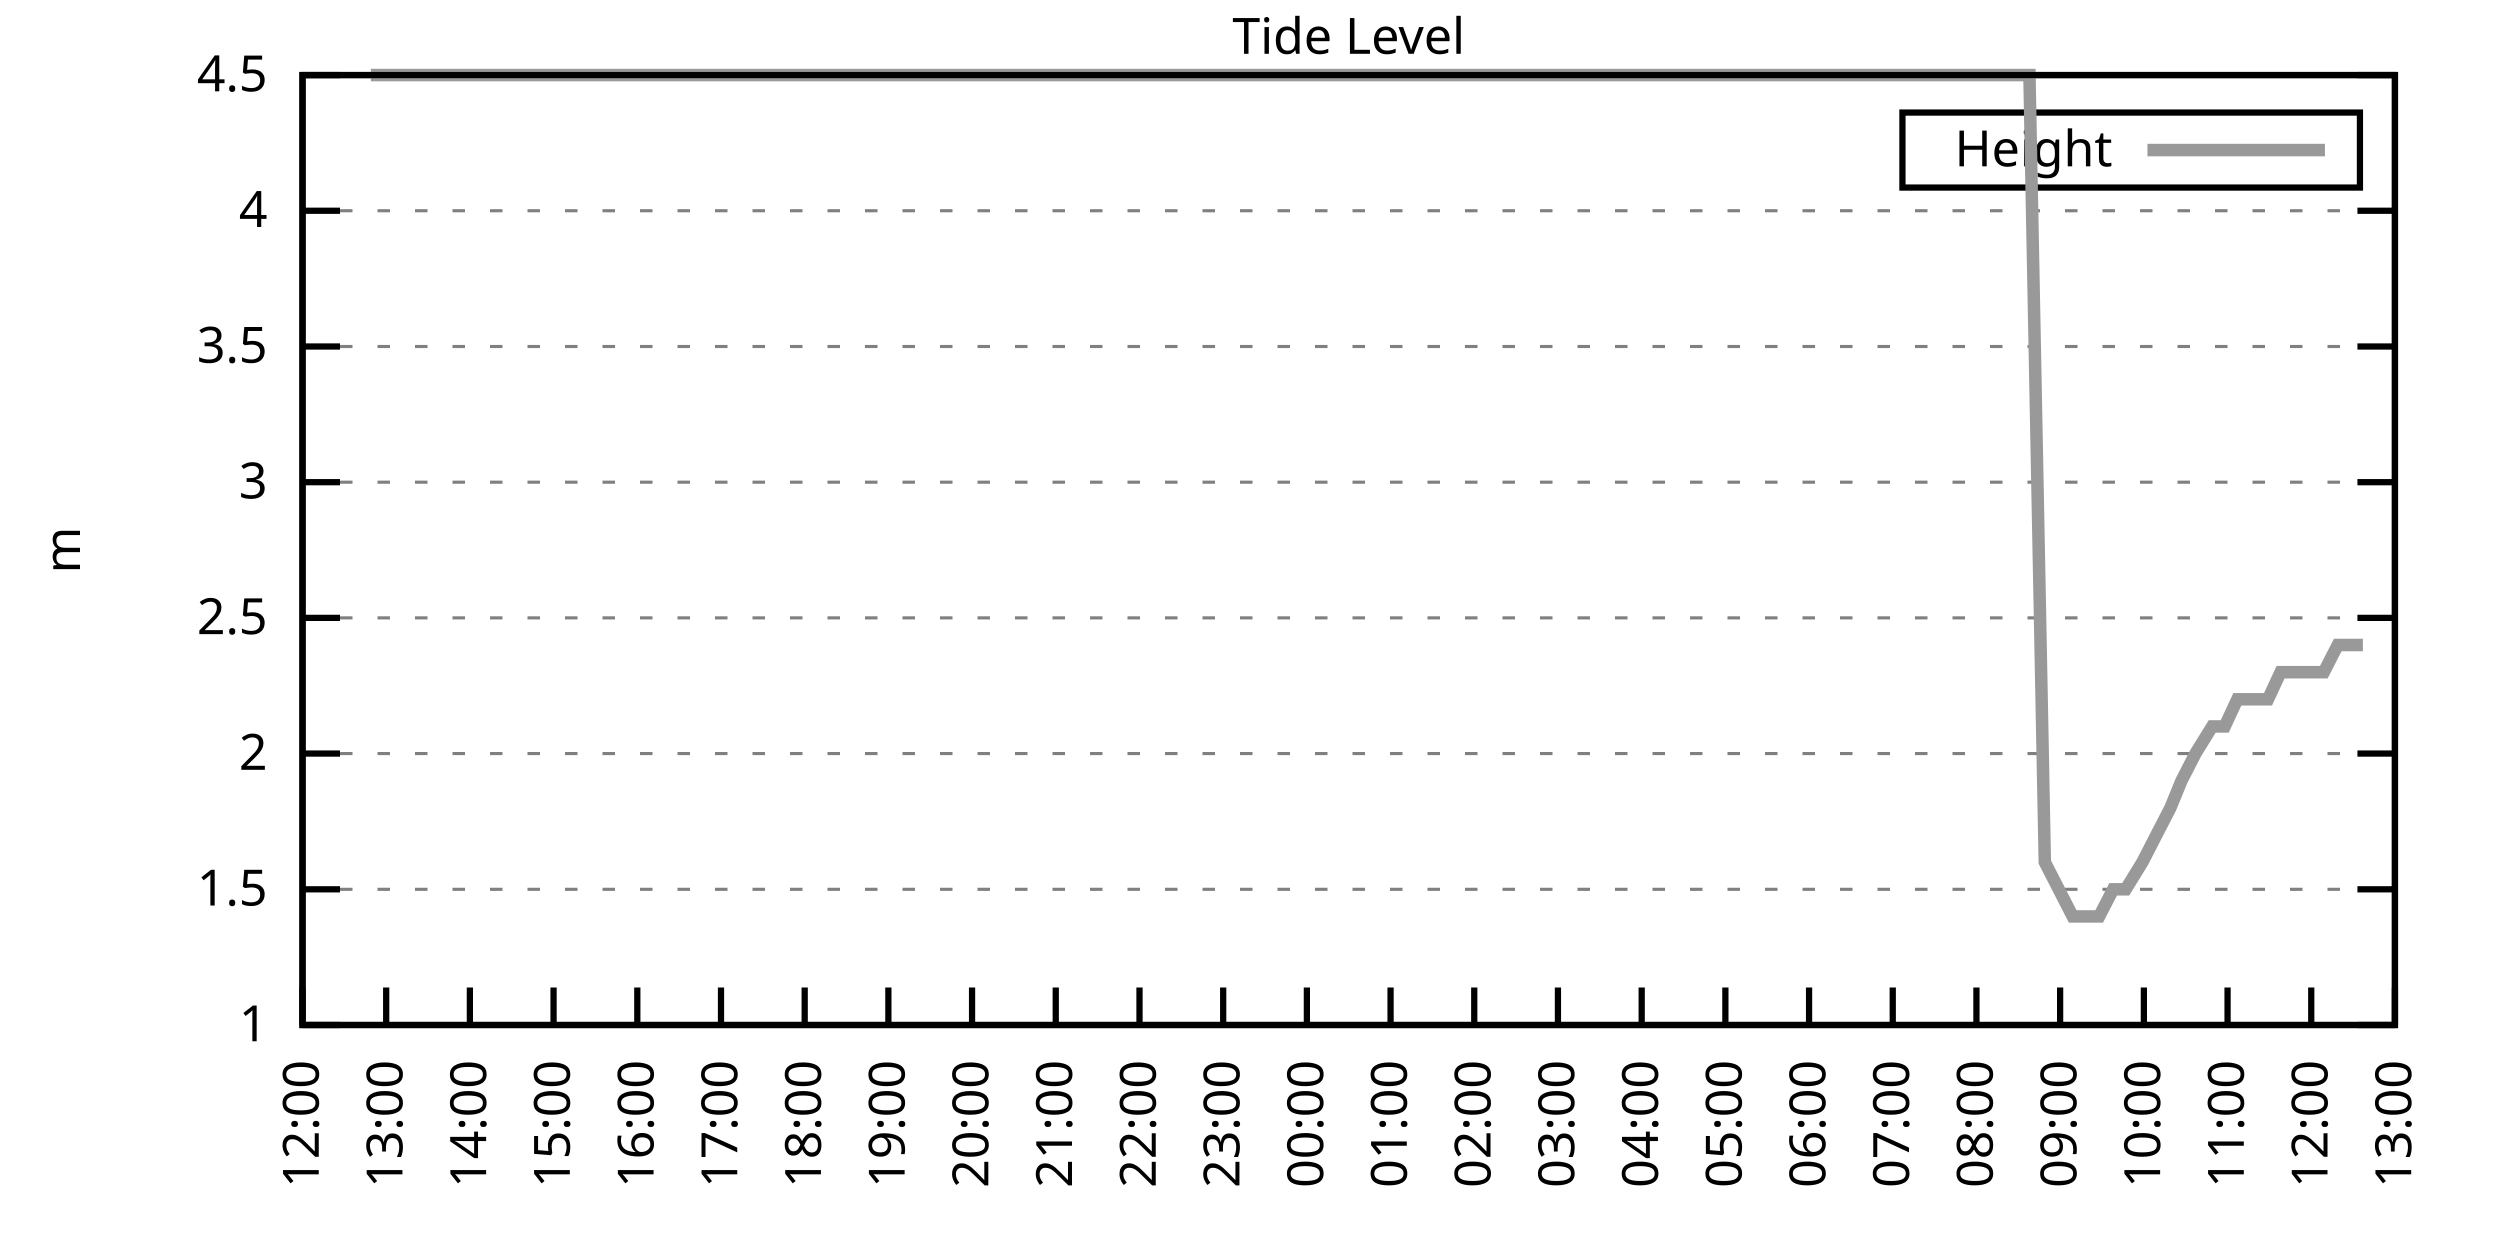
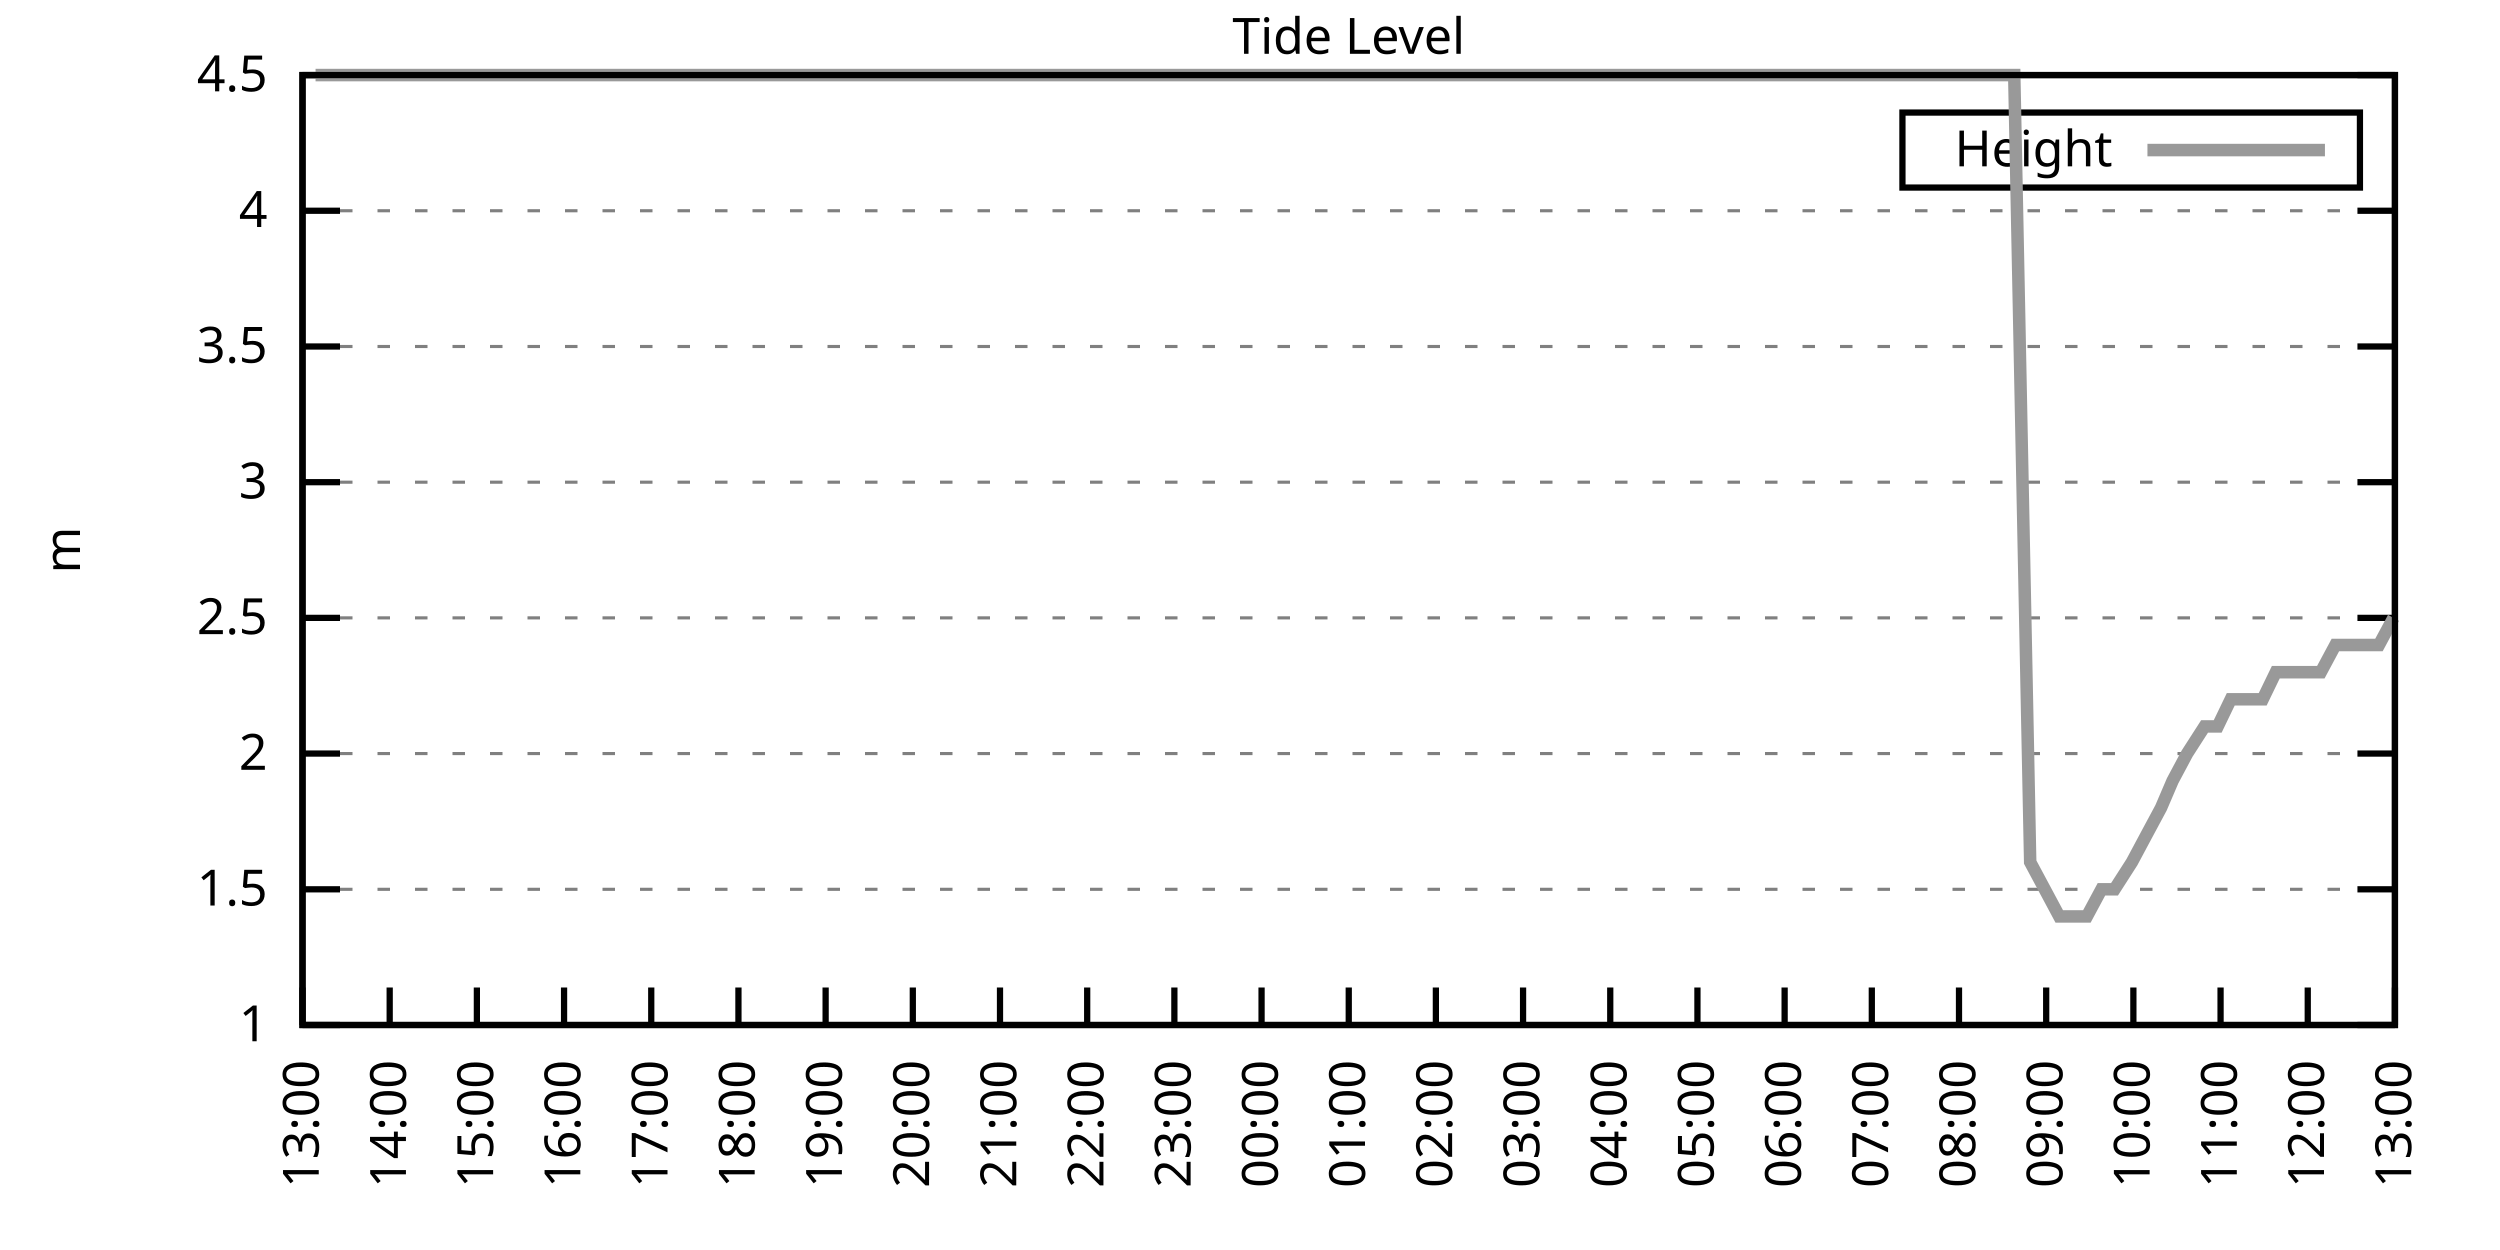
<svg xmlns="http://www.w3.org/2000/svg" xmlns:xlink="http://www.w3.org/1999/xlink" width="400" height="200" viewBox="0 0 400 200">
  <g id="gnuplot_canvas">
    <rect x="0" y="0" width="400" height="200" fill="none" />
    <defs>
      <circle id="gpDot" r="0.5" stroke-width="0.5" stroke="currentColor" />
      <path id="gpPt0" stroke-width="0.333" stroke="currentColor" d="M-1,0 h2 M0,-1 v2" />
      <path id="gpPt1" stroke-width="0.333" stroke="currentColor" d="M-1,-1 L1,1 M1,-1 L-1,1" />
      <path id="gpPt2" stroke-width="0.333" stroke="currentColor" d="M-1,0 L1,0 M0,-1 L0,1 M-1,-1 L1,1 M-1,1 L1,-1" />
      <rect id="gpPt3" stroke-width="0.333" stroke="currentColor" x="-1" y="-1" width="2" height="2" />
      <rect id="gpPt4" stroke-width="0.333" stroke="currentColor" fill="currentColor" x="-1" y="-1" width="2" height="2" />
      <circle id="gpPt5" stroke-width="0.333" stroke="currentColor" cx="0" cy="0" r="1" />
      <use xlink:href="#gpPt5" id="gpPt6" fill="currentColor" stroke="none" />
      <path id="gpPt7" stroke-width="0.333" stroke="currentColor" d="M0,-1.33 L-1.33,0.67 L1.33,0.67 z" />
      <use xlink:href="#gpPt7" id="gpPt8" fill="currentColor" stroke="none" />
      <use xlink:href="#gpPt7" id="gpPt9" stroke="currentColor" transform="rotate(180)" />
      <use xlink:href="#gpPt9" id="gpPt10" fill="currentColor" stroke="none" />
      <use xlink:href="#gpPt3" id="gpPt11" stroke="currentColor" transform="rotate(45)" />
      <use xlink:href="#gpPt11" id="gpPt12" fill="currentColor" stroke="none" />
      <path id="gpPt13" stroke-width="0.333" stroke="currentColor" d="M0,1.330 L1.265,0.411 L0.782,-1.067 L-0.782,-1.076 L-1.265,0.411 z" />
      <use xlink:href="#gpPt13" id="gpPt14" fill="currentColor" stroke="none" />
      <filter id="textbox" filterUnits="objectBoundingBox" x="0" y="0" height="1" width="1">
        <feFlood flood-color="white" flood-opacity="1" result="bgnd" />
        <feComposite in="SourceGraphic" in2="bgnd" operator="atop" />
      </filter>
      <filter id="greybox" filterUnits="objectBoundingBox" x="0" y="0" height="1" width="1">
        <feFlood flood-color="lightgrey" flood-opacity="1" result="grey" />
        <feComposite in="SourceGraphic" in2="grey" operator="atop" />
      </filter>
    </defs>
    <g fill="none" color="white" stroke="currentColor" stroke-width="1.00" stroke-linecap="butt" stroke-linejoin="miter">
</g>
    <g fill="none" color="black" stroke="currentColor" stroke-width="1.00" stroke-linecap="butt" stroke-linejoin="miter">
      <g stroke="none" shape-rendering="crispEdges">
        <polygon fill="rgb(255, 255, 255)" points="48.40,164.00 383.18,164.00 383.18,12.02 48.40,12.02 " />
      </g>
    </g>
    <g fill="none" color="black" stroke="currentColor" stroke-width="1.00" stroke-linecap="butt" stroke-linejoin="miter">
</g>
    <g fill="none" color="black" stroke="black" stroke-width="0.50" stroke-linecap="butt" stroke-linejoin="miter">
</g>
    <g fill="none" color="gray" stroke="currentColor" stroke-width="0.50" stroke-linecap="butt" stroke-linejoin="miter">
      <path stroke="gray" stroke-dasharray="2,4" class="gridline" d="M48.40,164.00 L383.19,164.00  " />
    </g>
    <g fill="none" color="gray" stroke="gray" stroke-width="1.00" stroke-linecap="butt" stroke-linejoin="miter">
</g>
    <g fill="none" color="black" stroke="currentColor" stroke-width="1.00" stroke-linecap="butt" stroke-linejoin="miter">
      <path stroke="black" d="M48.40,164.00 L54.40,164.00 M383.19,164.00 L377.19,164.00  " />
      <g transform="translate(42.80,166.60)" stroke="none" fill="black" font-family="Sans" font-size="8.00" text-anchor="end">
        <text>
          <tspan font-family="Sans"> 1</tspan>
        </text>
      </g>
    </g>
    <g fill="none" color="black" stroke="currentColor" stroke-width="1.00" stroke-linecap="butt" stroke-linejoin="miter">
</g>
    <g fill="none" color="black" stroke="black" stroke-width="0.50" stroke-linecap="butt" stroke-linejoin="miter">
</g>
    <g fill="none" color="gray" stroke="currentColor" stroke-width="0.50" stroke-linecap="butt" stroke-linejoin="miter">
      <path stroke="gray" stroke-dasharray="2,4" class="gridline" d="M48.40,142.29 L383.19,142.29  " />
    </g>
    <g fill="none" color="gray" stroke="gray" stroke-width="1.00" stroke-linecap="butt" stroke-linejoin="miter">
</g>
    <g fill="none" color="black" stroke="currentColor" stroke-width="1.00" stroke-linecap="butt" stroke-linejoin="miter">
      <path stroke="black" d="M48.40,142.29 L54.40,142.29 M383.19,142.29 L377.19,142.29  " />
      <g transform="translate(42.80,144.89)" stroke="none" fill="black" font-family="Sans" font-size="8.00" text-anchor="end">
        <text>
          <tspan font-family="Sans"> 1.5</tspan>
        </text>
      </g>
    </g>
    <g fill="none" color="black" stroke="currentColor" stroke-width="1.00" stroke-linecap="butt" stroke-linejoin="miter">
</g>
    <g fill="none" color="black" stroke="black" stroke-width="0.50" stroke-linecap="butt" stroke-linejoin="miter">
</g>
    <g fill="none" color="gray" stroke="currentColor" stroke-width="0.50" stroke-linecap="butt" stroke-linejoin="miter">
      <path stroke="gray" stroke-dasharray="2,4" class="gridline" d="M48.40,120.57 L383.19,120.57  " />
    </g>
    <g fill="none" color="gray" stroke="gray" stroke-width="1.00" stroke-linecap="butt" stroke-linejoin="miter">
</g>
    <g fill="none" color="black" stroke="currentColor" stroke-width="1.00" stroke-linecap="butt" stroke-linejoin="miter">
      <path stroke="black" d="M48.40,120.57 L54.40,120.57 M383.19,120.57 L377.19,120.57  " />
      <g transform="translate(42.80,123.17)" stroke="none" fill="black" font-family="Sans" font-size="8.00" text-anchor="end">
        <text>
          <tspan font-family="Sans"> 2</tspan>
        </text>
      </g>
    </g>
    <g fill="none" color="black" stroke="currentColor" stroke-width="1.00" stroke-linecap="butt" stroke-linejoin="miter">
</g>
    <g fill="none" color="black" stroke="black" stroke-width="0.50" stroke-linecap="butt" stroke-linejoin="miter">
</g>
    <g fill="none" color="gray" stroke="currentColor" stroke-width="0.50" stroke-linecap="butt" stroke-linejoin="miter">
      <path stroke="gray" stroke-dasharray="2,4" class="gridline" d="M48.40,98.86 L383.19,98.86  " />
    </g>
    <g fill="none" color="gray" stroke="gray" stroke-width="1.00" stroke-linecap="butt" stroke-linejoin="miter">
</g>
    <g fill="none" color="black" stroke="currentColor" stroke-width="1.00" stroke-linecap="butt" stroke-linejoin="miter">
      <path stroke="black" d="M48.40,98.86 L54.40,98.86 M383.19,98.86 L377.19,98.86  " />
      <g transform="translate(42.80,101.46)" stroke="none" fill="black" font-family="Sans" font-size="8.00" text-anchor="end">
        <text>
          <tspan font-family="Sans"> 2.5</tspan>
        </text>
      </g>
    </g>
    <g fill="none" color="black" stroke="currentColor" stroke-width="1.00" stroke-linecap="butt" stroke-linejoin="miter">
</g>
    <g fill="none" color="black" stroke="black" stroke-width="0.50" stroke-linecap="butt" stroke-linejoin="miter">
</g>
    <g fill="none" color="gray" stroke="currentColor" stroke-width="0.50" stroke-linecap="butt" stroke-linejoin="miter">
      <path stroke="gray" stroke-dasharray="2,4" class="gridline" d="M48.40,77.15 L383.19,77.15  " />
    </g>
    <g fill="none" color="gray" stroke="gray" stroke-width="1.00" stroke-linecap="butt" stroke-linejoin="miter">
</g>
    <g fill="none" color="black" stroke="currentColor" stroke-width="1.00" stroke-linecap="butt" stroke-linejoin="miter">
      <path stroke="black" d="M48.40,77.15 L54.40,77.15 M383.19,77.15 L377.19,77.15  " />
      <g transform="translate(42.80,79.75)" stroke="none" fill="black" font-family="Sans" font-size="8.00" text-anchor="end">
        <text>
          <tspan font-family="Sans"> 3</tspan>
        </text>
      </g>
    </g>
    <g fill="none" color="black" stroke="currentColor" stroke-width="1.00" stroke-linecap="butt" stroke-linejoin="miter">
</g>
    <g fill="none" color="black" stroke="black" stroke-width="0.50" stroke-linecap="butt" stroke-linejoin="miter">
</g>
    <g fill="none" color="gray" stroke="currentColor" stroke-width="0.50" stroke-linecap="butt" stroke-linejoin="miter">
      <path stroke="gray" stroke-dasharray="2,4" class="gridline" d="M48.40,55.44 L383.19,55.44  " />
    </g>
    <g fill="none" color="gray" stroke="gray" stroke-width="1.00" stroke-linecap="butt" stroke-linejoin="miter">
</g>
    <g fill="none" color="black" stroke="currentColor" stroke-width="1.00" stroke-linecap="butt" stroke-linejoin="miter">
      <path stroke="black" d="M48.40,55.44 L54.40,55.44 M383.19,55.44 L377.19,55.44  " />
      <g transform="translate(42.80,58.04)" stroke="none" fill="black" font-family="Sans" font-size="8.00" text-anchor="end">
        <text>
          <tspan font-family="Sans"> 3.5</tspan>
        </text>
      </g>
    </g>
    <g fill="none" color="black" stroke="currentColor" stroke-width="1.00" stroke-linecap="butt" stroke-linejoin="miter">
</g>
    <g fill="none" color="black" stroke="black" stroke-width="0.50" stroke-linecap="butt" stroke-linejoin="miter">
</g>
    <g fill="none" color="gray" stroke="currentColor" stroke-width="0.50" stroke-linecap="butt" stroke-linejoin="miter">
      <path stroke="gray" stroke-dasharray="2,4" class="gridline" d="M48.40,33.72 L383.19,33.72  " />
    </g>
    <g fill="none" color="gray" stroke="gray" stroke-width="1.00" stroke-linecap="butt" stroke-linejoin="miter">
</g>
    <g fill="none" color="black" stroke="currentColor" stroke-width="1.00" stroke-linecap="butt" stroke-linejoin="miter">
      <path stroke="black" d="M48.40,33.72 L54.40,33.72 M383.19,33.72 L377.19,33.72  " />
      <g transform="translate(42.80,36.32)" stroke="none" fill="black" font-family="Sans" font-size="8.00" text-anchor="end">
        <text>
          <tspan font-family="Sans"> 4</tspan>
        </text>
      </g>
    </g>
    <g fill="none" color="black" stroke="currentColor" stroke-width="1.00" stroke-linecap="butt" stroke-linejoin="miter">
</g>
    <g fill="none" color="black" stroke="black" stroke-width="0.50" stroke-linecap="butt" stroke-linejoin="miter">
</g>
    <g fill="none" color="gray" stroke="currentColor" stroke-width="0.50" stroke-linecap="butt" stroke-linejoin="miter">
      <path stroke="gray" stroke-dasharray="2,4" class="gridline" d="M48.40,12.01 L383.19,12.01  " />
    </g>
    <g fill="none" color="gray" stroke="gray" stroke-width="1.00" stroke-linecap="butt" stroke-linejoin="miter">
</g>
    <g fill="none" color="black" stroke="currentColor" stroke-width="1.00" stroke-linecap="butt" stroke-linejoin="miter">
      <path stroke="black" d="M48.40,12.01 L54.40,12.01 M383.19,12.01 L377.19,12.01  " />
      <g transform="translate(42.80,14.61)" stroke="none" fill="black" font-family="Sans" font-size="8.00" text-anchor="end">
        <text>
          <tspan font-family="Sans"> 4.5</tspan>
        </text>
      </g>
    </g>
    <g fill="none" color="black" stroke="currentColor" stroke-width="1.00" stroke-linecap="butt" stroke-linejoin="miter">
      <path stroke="black" d="M48.40,164.00 L48.40,158.00  " />
      <g transform="translate(51.00,169.60) rotate(270.00)" stroke="none" fill="black" font-family="Sans" font-size="8.00" text-anchor="end">
        <text>
-           <tspan font-family="Sans">12:00</tspan>
-         </text>
-       </g>
-     </g>
-     <g fill="none" color="black" stroke="currentColor" stroke-width="1.00" stroke-linecap="butt" stroke-linejoin="miter">
-       <path stroke="black" d="M61.79,164.00 L61.79,158.00  " />
-       <g transform="translate(64.39,169.60) rotate(270.00)" stroke="none" fill="black" font-family="Sans" font-size="8.00" text-anchor="end">
-         <text>
          <tspan font-family="Sans">13:00</tspan>
        </text>
      </g>
    </g>
    <g fill="none" color="black" stroke="currentColor" stroke-width="1.00" stroke-linecap="butt" stroke-linejoin="miter">
-       <path stroke="black" d="M75.18,164.00 L75.18,158.00  " />
-       <g transform="translate(77.78,169.60) rotate(270.00)" stroke="none" fill="black" font-family="Sans" font-size="8.00" text-anchor="end">
+       <path stroke="black" d="M62.35,164.00 L62.35,158.00  " />
+       <g transform="translate(64.95,169.60) rotate(270.00)" stroke="none" fill="black" font-family="Sans" font-size="8.00" text-anchor="end">
        <text>
          <tspan font-family="Sans">14:00</tspan>
        </text>
      </g>
    </g>
    <g fill="none" color="black" stroke="currentColor" stroke-width="1.00" stroke-linecap="butt" stroke-linejoin="miter">
-       <path stroke="black" d="M88.57,164.00 L88.57,158.00  " />
-       <g transform="translate(91.17,169.60) rotate(270.00)" stroke="none" fill="black" font-family="Sans" font-size="8.00" text-anchor="end">
+       <path stroke="black" d="M76.30,164.00 L76.30,158.00  " />
+       <g transform="translate(78.90,169.60) rotate(270.00)" stroke="none" fill="black" font-family="Sans" font-size="8.00" text-anchor="end">
        <text>
          <tspan font-family="Sans">15:00</tspan>
        </text>
      </g>
    </g>
    <g fill="none" color="black" stroke="currentColor" stroke-width="1.00" stroke-linecap="butt" stroke-linejoin="miter">
-       <path stroke="black" d="M101.97,164.00 L101.97,158.00  " />
-       <g transform="translate(104.57,169.60) rotate(270.00)" stroke="none" fill="black" font-family="Sans" font-size="8.00" text-anchor="end">
+       <path stroke="black" d="M90.25,164.00 L90.25,158.00  " />
+       <g transform="translate(92.85,169.60) rotate(270.00)" stroke="none" fill="black" font-family="Sans" font-size="8.00" text-anchor="end">
        <text>
          <tspan font-family="Sans">16:00</tspan>
        </text>
      </g>
    </g>
    <g fill="none" color="black" stroke="currentColor" stroke-width="1.00" stroke-linecap="butt" stroke-linejoin="miter">
-       <path stroke="black" d="M115.36,164.00 L115.36,158.00  " />
-       <g transform="translate(117.96,169.60) rotate(270.00)" stroke="none" fill="black" font-family="Sans" font-size="8.00" text-anchor="end">
+       <path stroke="black" d="M104.20,164.00 L104.20,158.00  " />
+       <g transform="translate(106.80,169.60) rotate(270.00)" stroke="none" fill="black" font-family="Sans" font-size="8.00" text-anchor="end">
        <text>
          <tspan font-family="Sans">17:00</tspan>
        </text>
      </g>
    </g>
    <g fill="none" color="black" stroke="currentColor" stroke-width="1.00" stroke-linecap="butt" stroke-linejoin="miter">
-       <path stroke="black" d="M128.75,164.00 L128.75,158.00  " />
-       <g transform="translate(131.35,169.60) rotate(270.00)" stroke="none" fill="black" font-family="Sans" font-size="8.00" text-anchor="end">
+       <path stroke="black" d="M118.15,164.00 L118.15,158.00  " />
+       <g transform="translate(120.75,169.60) rotate(270.00)" stroke="none" fill="black" font-family="Sans" font-size="8.00" text-anchor="end">
        <text>
          <tspan font-family="Sans">18:00</tspan>
        </text>
      </g>
    </g>
    <g fill="none" color="black" stroke="currentColor" stroke-width="1.00" stroke-linecap="butt" stroke-linejoin="miter">
-       <path stroke="black" d="M142.14,164.00 L142.14,158.00  " />
-       <g transform="translate(144.74,169.60) rotate(270.00)" stroke="none" fill="black" font-family="Sans" font-size="8.00" text-anchor="end">
+       <path stroke="black" d="M132.10,164.00 L132.10,158.00  " />
+       <g transform="translate(134.70,169.60) rotate(270.00)" stroke="none" fill="black" font-family="Sans" font-size="8.00" text-anchor="end">
        <text>
          <tspan font-family="Sans">19:00</tspan>
        </text>
      </g>
    </g>
    <g fill="none" color="black" stroke="currentColor" stroke-width="1.00" stroke-linecap="butt" stroke-linejoin="miter">
-       <path stroke="black" d="M155.53,164.00 L155.53,158.00  " />
-       <g transform="translate(158.13,169.60) rotate(270.00)" stroke="none" fill="black" font-family="Sans" font-size="8.00" text-anchor="end">
+       <path stroke="black" d="M146.05,164.00 L146.05,158.00  " />
+       <g transform="translate(148.65,169.60) rotate(270.00)" stroke="none" fill="black" font-family="Sans" font-size="8.00" text-anchor="end">
        <text>
          <tspan font-family="Sans">20:00</tspan>
        </text>
      </g>
    </g>
    <g fill="none" color="black" stroke="currentColor" stroke-width="1.00" stroke-linecap="butt" stroke-linejoin="miter">
-       <path stroke="black" d="M168.92,164.00 L168.92,158.00  " />
-       <g transform="translate(171.52,169.60) rotate(270.00)" stroke="none" fill="black" font-family="Sans" font-size="8.00" text-anchor="end">
+       <path stroke="black" d="M160.00,164.00 L160.00,158.00  " />
+       <g transform="translate(162.60,169.60) rotate(270.00)" stroke="none" fill="black" font-family="Sans" font-size="8.00" text-anchor="end">
        <text>
          <tspan font-family="Sans">21:00</tspan>
        </text>
      </g>
    </g>
    <g fill="none" color="black" stroke="currentColor" stroke-width="1.00" stroke-linecap="butt" stroke-linejoin="miter">
-       <path stroke="black" d="M182.32,164.00 L182.32,158.00  " />
-       <g transform="translate(184.92,169.60) rotate(270.00)" stroke="none" fill="black" font-family="Sans" font-size="8.00" text-anchor="end">
+       <path stroke="black" d="M173.95,164.00 L173.95,158.00  " />
+       <g transform="translate(176.55,169.60) rotate(270.00)" stroke="none" fill="black" font-family="Sans" font-size="8.00" text-anchor="end">
        <text>
          <tspan font-family="Sans">22:00</tspan>
        </text>
      </g>
    </g>
    <g fill="none" color="black" stroke="currentColor" stroke-width="1.00" stroke-linecap="butt" stroke-linejoin="miter">
-       <path stroke="black" d="M195.71,164.00 L195.71,158.00  " />
-       <g transform="translate(198.31,169.60) rotate(270.00)" stroke="none" fill="black" font-family="Sans" font-size="8.00" text-anchor="end">
+       <path stroke="black" d="M187.90,164.00 L187.90,158.00  " />
+       <g transform="translate(190.50,169.60) rotate(270.00)" stroke="none" fill="black" font-family="Sans" font-size="8.00" text-anchor="end">
        <text>
          <tspan font-family="Sans">23:00</tspan>
        </text>
      </g>
    </g>
    <g fill="none" color="black" stroke="currentColor" stroke-width="1.00" stroke-linecap="butt" stroke-linejoin="miter">
-       <path stroke="black" d="M209.10,164.00 L209.10,158.00  " />
-       <g transform="translate(211.70,169.60) rotate(270.00)" stroke="none" fill="black" font-family="Sans" font-size="8.00" text-anchor="end">
+       <path stroke="black" d="M201.85,164.00 L201.85,158.00  " />
+       <g transform="translate(204.45,169.60) rotate(270.00)" stroke="none" fill="black" font-family="Sans" font-size="8.00" text-anchor="end">
        <text>
          <tspan font-family="Sans">00:00</tspan>
        </text>
      </g>
    </g>
    <g fill="none" color="black" stroke="currentColor" stroke-width="1.00" stroke-linecap="butt" stroke-linejoin="miter">
-       <path stroke="black" d="M222.49,164.00 L222.49,158.00  " />
-       <g transform="translate(225.09,169.60) rotate(270.00)" stroke="none" fill="black" font-family="Sans" font-size="8.00" text-anchor="end">
+       <path stroke="black" d="M215.80,164.00 L215.80,158.00  " />
+       <g transform="translate(218.40,169.60) rotate(270.00)" stroke="none" fill="black" font-family="Sans" font-size="8.00" text-anchor="end">
        <text>
          <tspan font-family="Sans">01:00</tspan>
        </text>
      </g>
    </g>
    <g fill="none" color="black" stroke="currentColor" stroke-width="1.00" stroke-linecap="butt" stroke-linejoin="miter">
-       <path stroke="black" d="M235.88,164.00 L235.88,158.00  " />
-       <g transform="translate(238.48,169.60) rotate(270.00)" stroke="none" fill="black" font-family="Sans" font-size="8.00" text-anchor="end">
+       <path stroke="black" d="M229.74,164.00 L229.74,158.00  " />
+       <g transform="translate(232.34,169.60) rotate(270.00)" stroke="none" fill="black" font-family="Sans" font-size="8.00" text-anchor="end">
        <text>
          <tspan font-family="Sans">02:00</tspan>
        </text>
      </g>
    </g>
    <g fill="none" color="black" stroke="currentColor" stroke-width="1.00" stroke-linecap="butt" stroke-linejoin="miter">
-       <path stroke="black" d="M249.27,164.00 L249.27,158.00  " />
-       <g transform="translate(251.87,169.60) rotate(270.00)" stroke="none" fill="black" font-family="Sans" font-size="8.00" text-anchor="end">
+       <path stroke="black" d="M243.69,164.00 L243.69,158.00  " />
+       <g transform="translate(246.29,169.60) rotate(270.00)" stroke="none" fill="black" font-family="Sans" font-size="8.00" text-anchor="end">
        <text>
          <tspan font-family="Sans">03:00</tspan>
        </text>
      </g>
    </g>
    <g fill="none" color="black" stroke="currentColor" stroke-width="1.00" stroke-linecap="butt" stroke-linejoin="miter">
-       <path stroke="black" d="M262.67,164.00 L262.67,158.00  " />
-       <g transform="translate(265.27,169.60) rotate(270.00)" stroke="none" fill="black" font-family="Sans" font-size="8.00" text-anchor="end">
+       <path stroke="black" d="M257.64,164.00 L257.64,158.00  " />
+       <g transform="translate(260.24,169.60) rotate(270.00)" stroke="none" fill="black" font-family="Sans" font-size="8.00" text-anchor="end">
        <text>
          <tspan font-family="Sans">04:00</tspan>
        </text>
      </g>
    </g>
    <g fill="none" color="black" stroke="currentColor" stroke-width="1.00" stroke-linecap="butt" stroke-linejoin="miter">
-       <path stroke="black" d="M276.06,164.00 L276.06,158.00  " />
-       <g transform="translate(278.66,169.60) rotate(270.00)" stroke="none" fill="black" font-family="Sans" font-size="8.00" text-anchor="end">
+       <path stroke="black" d="M271.59,164.00 L271.59,158.00  " />
+       <g transform="translate(274.19,169.60) rotate(270.00)" stroke="none" fill="black" font-family="Sans" font-size="8.00" text-anchor="end">
        <text>
          <tspan font-family="Sans">05:00</tspan>
        </text>
      </g>
    </g>
    <g fill="none" color="black" stroke="currentColor" stroke-width="1.00" stroke-linecap="butt" stroke-linejoin="miter">
-       <path stroke="black" d="M289.45,164.00 L289.45,158.00  " />
-       <g transform="translate(292.05,169.60) rotate(270.00)" stroke="none" fill="black" font-family="Sans" font-size="8.00" text-anchor="end">
+       <path stroke="black" d="M285.54,164.00 L285.54,158.00  " />
+       <g transform="translate(288.14,169.60) rotate(270.00)" stroke="none" fill="black" font-family="Sans" font-size="8.00" text-anchor="end">
        <text>
          <tspan font-family="Sans">06:00</tspan>
        </text>
      </g>
    </g>
    <g fill="none" color="black" stroke="currentColor" stroke-width="1.00" stroke-linecap="butt" stroke-linejoin="miter">
-       <path stroke="black" d="M302.84,164.00 L302.84,158.00  " />
-       <g transform="translate(305.44,169.60) rotate(270.00)" stroke="none" fill="black" font-family="Sans" font-size="8.00" text-anchor="end">
+       <path stroke="black" d="M299.49,164.00 L299.49,158.00  " />
+       <g transform="translate(302.09,169.60) rotate(270.00)" stroke="none" fill="black" font-family="Sans" font-size="8.00" text-anchor="end">
        <text>
          <tspan font-family="Sans">07:00</tspan>
        </text>
      </g>
    </g>
    <g fill="none" color="black" stroke="currentColor" stroke-width="1.00" stroke-linecap="butt" stroke-linejoin="miter">
-       <path stroke="black" d="M316.23,164.00 L316.23,158.00  " />
-       <g transform="translate(318.83,169.60) rotate(270.00)" stroke="none" fill="black" font-family="Sans" font-size="8.00" text-anchor="end">
+       <path stroke="black" d="M313.44,164.00 L313.44,158.00  " />
+       <g transform="translate(316.04,169.60) rotate(270.00)" stroke="none" fill="black" font-family="Sans" font-size="8.00" text-anchor="end">
        <text>
          <tspan font-family="Sans">08:00</tspan>
        </text>
      </g>
    </g>
    <g fill="none" color="black" stroke="currentColor" stroke-width="1.00" stroke-linecap="butt" stroke-linejoin="miter">
-       <path stroke="black" d="M329.62,164.00 L329.62,158.00  " />
-       <g transform="translate(332.22,169.60) rotate(270.00)" stroke="none" fill="black" font-family="Sans" font-size="8.00" text-anchor="end">
+       <path stroke="black" d="M327.39,164.00 L327.39,158.00  " />
+       <g transform="translate(329.99,169.60) rotate(270.00)" stroke="none" fill="black" font-family="Sans" font-size="8.00" text-anchor="end">
        <text>
          <tspan font-family="Sans">09:00</tspan>
        </text>
      </g>
    </g>
    <g fill="none" color="black" stroke="currentColor" stroke-width="1.00" stroke-linecap="butt" stroke-linejoin="miter">
-       <path stroke="black" d="M343.02,164.00 L343.02,158.00  " />
-       <g transform="translate(345.62,169.60) rotate(270.00)" stroke="none" fill="black" font-family="Sans" font-size="8.00" text-anchor="end">
+       <path stroke="black" d="M341.34,164.00 L341.34,158.00  " />
+       <g transform="translate(343.94,169.60) rotate(270.00)" stroke="none" fill="black" font-family="Sans" font-size="8.00" text-anchor="end">
        <text>
          <tspan font-family="Sans">10:00</tspan>
        </text>
      </g>
    </g>
    <g fill="none" color="black" stroke="currentColor" stroke-width="1.00" stroke-linecap="butt" stroke-linejoin="miter">
-       <path stroke="black" d="M356.41,164.00 L356.41,158.00  " />
-       <g transform="translate(359.01,169.60) rotate(270.00)" stroke="none" fill="black" font-family="Sans" font-size="8.00" text-anchor="end">
+       <path stroke="black" d="M355.29,164.00 L355.29,158.00  " />
+       <g transform="translate(357.89,169.60) rotate(270.00)" stroke="none" fill="black" font-family="Sans" font-size="8.00" text-anchor="end">
        <text>
          <tspan font-family="Sans">11:00</tspan>
        </text>
      </g>
    </g>
    <g fill="none" color="black" stroke="currentColor" stroke-width="1.00" stroke-linecap="butt" stroke-linejoin="miter">
-       <path stroke="black" d="M369.80,164.00 L369.80,158.00  " />
-       <g transform="translate(372.40,169.60) rotate(270.00)" stroke="none" fill="black" font-family="Sans" font-size="8.00" text-anchor="end">
+       <path stroke="black" d="M369.24,164.00 L369.24,158.00  " />
+       <g transform="translate(371.84,169.60) rotate(270.00)" stroke="none" fill="black" font-family="Sans" font-size="8.00" text-anchor="end">
        <text>
          <tspan font-family="Sans">12:00</tspan>
        </text>
      </g>
    </g>
    <g fill="none" color="black" stroke="currentColor" stroke-width="1.00" stroke-linecap="butt" stroke-linejoin="miter">
      <path stroke="black" d="M383.19,164.00 L383.19,158.00  " />
      <g transform="translate(385.79,169.60) rotate(270.00)" stroke="none" fill="black" font-family="Sans" font-size="8.00" text-anchor="end">
        <text>
          <tspan font-family="Sans">13:00</tspan>
        </text>
      </g>
    </g>
    <g fill="none" color="black" stroke="currentColor" stroke-width="1.00" stroke-linecap="butt" stroke-linejoin="miter">
</g>
    <g fill="none" color="black" stroke="currentColor" stroke-width="1.00" stroke-linecap="butt" stroke-linejoin="miter">
      <path stroke="black" d="M48.40,12.01 L48.40,164.00 L383.19,164.00 L383.19,12.01 L48.40,12.01 Z  " />
    </g>
    <g fill="none" color="black" stroke="currentColor" stroke-width="1.00" stroke-linecap="butt" stroke-linejoin="miter">
</g>
    <g fill="none" color="black" stroke="currentColor" stroke-width="1.00" stroke-linecap="butt" stroke-linejoin="miter">
      <path stroke="black" d="M304.39,30.01 L304.39,18.01 L377.59,18.01 L377.59,30.01 L304.39,30.01 Z  " />
    </g>
    <g id="Tide_level_plot_1">
      <g fill="none" color="white" stroke="black" stroke-width="2.00" stroke-linecap="butt" stroke-linejoin="miter">
</g>
      <g fill="none" color="black" stroke="currentColor" stroke-width="2.00" stroke-linecap="butt" stroke-linejoin="miter">
        <g transform="translate(337.99,26.61)" stroke="none" fill="black" font-family="Sans" font-size="8.00" text-anchor="end">
          <text>
            <tspan font-family="Sans">Height</tspan>
          </text>
        </g>
      </g>
      <g fill="none" color="black" stroke="currentColor" stroke-width="2.00" stroke-linecap="butt" stroke-linejoin="miter">
-         <path stroke="rgb(153, 153, 153)" d="M343.59,24.01 L371.99,24.01 M59.34,12.01 L61.12,12.01 L63.80,12.01 L65.81,12.01 L68.04,12.01 L70.50,12.01   L72.50,12.01 L74.96,12.01 L76.75,12.01 L79.42,12.01 L81.66,12.01 L83.89,12.01 L85.90,12.01 L88.35,12.01   L90.36,12.01 L92.82,12.01 L95.05,12.01 L97.06,12.01 L99.29,12.01 L101.30,12.01 L103.98,12.01 L105.98,12.01   L108.44,12.01 L110.67,12.01 L112.90,12.01 L115.13,12.01 L116.92,12.01 L119.60,12.01 L121.61,12.01 L124.06,12.01   L125.85,12.01 L128.30,12.01 L130.31,12.01 L132.54,12.01 L135.22,12.01 L137.45,12.01 L139.24,12.01 L141.69,12.01   L143.70,12.01 L146.16,12.01 L148.61,12.01 L150.40,12.01 L153.08,12.01 L154.86,12.01 L157.54,12.01 L159.55,12.01   L161.56,12.01 L164.01,12.01 L166.47,12.01 L168.25,12.01 L170.93,12.01 L172.94,12.01 L174.95,12.01 L177.41,12.01   L179.86,12.01 L181.65,12.01 L184.32,12.01 L186.11,12.01 L188.79,12.01 L190.57,12.01 L193.03,12.01 L195.48,12.01   L197.49,12.01 L199.95,12.01 L201.96,12.01 L204.19,12.01 L206.64,12.01 L208.43,12.01 L210.88,12.01 L212.89,12.01   L215.57,12.01 L217.36,12.01 L219.81,12.01 L222.27,12.01 L224.05,12.01 L226.73,12.01 L228.96,12.01 L230.97,12.01   L232.98,12.01 L235.44,12.01 L237.89,12.01 L240.12,12.01 L242.36,12.01 L244.59,12.01 L246.60,12.01 L248.83,12.01   L250.84,12.01 L253.51,12.01 L255.75,12.01 L257.53,12.01 L260.21,12.01 L262.00,12.01 L264.23,12.01 L266.46,12.01   L269.14,12.01 L271.37,12.01 L273.60,12.01 L275.39,12.01 L277.40,12.01 L280.07,12.01 L282.53,12.01 L284.32,12.01   L286.55,12.01 L289.23,12.01 L291.01,12.01 L293.47,12.01 L295.92,12.01 L297.93,12.01 L300.39,12.01 L302.39,12.01   L304.63,12.01 L306.86,12.01 L308.87,12.01 L311.54,12.01 L313.55,12.01 L315.79,12.01 L317.79,12.01 L320.03,12.01   L322.70,12.01 L324.71,12.01 L327.17,137.94 L329.40,142.29 L331.63,146.63 L333.86,146.63 L335.87,146.63 L338.10,142.29   L340.11,142.29 L342.79,137.94 L345.02,133.60 L347.26,129.26 L349.04,124.92 L351.27,120.57 L353.95,116.23 L355.96,116.23   L357.97,111.89 L360.20,111.89 L362.88,111.89 L364.89,107.55 L367.34,107.55 L369.35,107.55 L371.81,107.55 L374.04,103.20   L376.05,103.20 L378.06,103.20  " />
+         <path stroke="rgb(153, 153, 153)" d="M343.59,24.01 L371.99,24.01 M50.49,12.01 L52.58,12.01 L54.91,12.01 L57.47,12.01 L59.56,12.01 L62.12,12.01   L63.98,12.01 L66.77,12.01 L69.09,12.01 L71.42,12.01 L73.51,12.01 L76.07,12.01 L78.16,12.01 L80.72,12.01   L83.04,12.01 L85.13,12.01 L87.46,12.01 L89.55,12.01 L92.34,12.01 L94.43,12.01 L96.99,12.01 L99.32,12.01   L101.64,12.01 L103.97,12.01 L105.83,12.01 L108.62,12.01 L110.71,12.01 L113.27,12.01 L115.13,12.01 L117.68,12.01   L119.78,12.01 L122.10,12.01 L124.89,12.01 L127.22,12.01 L129.08,12.01 L131.63,12.01 L133.72,12.01 L136.28,12.01   L138.84,12.01 L140.70,12.01 L143.49,12.01 L145.35,12.01 L148.14,12.01 L150.23,12.01 L152.32,12.01 L154.88,12.01   L157.44,12.01 L159.30,12.01 L162.09,12.01 L164.18,12.01 L166.27,12.01 L168.83,12.01 L171.39,12.01 L173.25,12.01   L176.04,12.01 L177.90,12.01 L180.69,12.01 L182.55,12.01 L185.11,12.01 L187.66,12.01 L189.76,12.01 L192.31,12.01   L194.41,12.01 L196.73,12.01 L199.29,12.01 L201.15,12.01 L203.71,12.01 L205.80,12.01 L208.59,12.01 L210.45,12.01   L213.01,12.01 L215.56,12.01 L217.42,12.01 L220.21,12.01 L222.54,12.01 L224.63,12.01 L226.72,12.01 L229.28,12.01   L231.84,12.01 L234.16,12.01 L236.49,12.01 L238.81,12.01 L240.90,12.01 L243.23,12.01 L245.32,12.01 L248.11,12.01   L250.44,12.01 L252.30,12.01 L255.09,12.01 L256.95,12.01 L259.27,12.01 L261.60,12.01 L264.39,12.01 L266.71,12.01   L269.04,12.01 L270.90,12.01 L272.99,12.01 L275.78,12.01 L278.34,12.01 L280.20,12.01 L282.52,12.01 L285.31,12.01   L287.17,12.01 L289.73,12.01 L292.29,12.01 L294.38,12.01 L296.94,12.01 L299.03,12.01 L301.35,12.01 L303.68,12.01   L305.77,12.01 L308.56,12.01 L310.65,12.01 L312.98,12.01 L315.07,12.01 L317.39,12.01 L320.18,12.01 L322.28,12.01   L324.83,137.94 L327.16,142.29 L329.48,146.63 L331.81,146.63 L333.90,146.63 L336.23,142.29 L338.32,142.29 L341.11,137.94   L343.43,133.60 L345.76,129.26 L347.62,124.92 L349.94,120.57 L352.73,116.23 L354.83,116.23 L356.92,111.89 L359.24,111.89   L362.03,111.89 L364.13,107.55 L366.68,107.55 L368.78,107.55 L371.33,107.55 L373.66,103.20 L375.75,103.20 L377.84,103.20   L380.63,103.20 L382.96,98.86  " />
      </g>
    </g>
    <g fill="none" color="black" stroke="currentColor" stroke-width="2.00" stroke-linecap="butt" stroke-linejoin="miter">
</g>
    <g fill="none" color="black" stroke="black" stroke-width="1.00" stroke-linecap="butt" stroke-linejoin="miter">
</g>
    <g fill="none" color="black" stroke="currentColor" stroke-width="1.00" stroke-linecap="butt" stroke-linejoin="miter">
      <path stroke="black" d="M48.40,12.01 L48.40,164.00 L383.19,164.00 L383.19,12.01 L48.40,12.01 Z  " />
      <g transform="translate(12.80,88.01) rotate(270.00)" stroke="none" fill="black" font-family="Sans" font-size="8.00" text-anchor="middle">
        <text>
          <tspan font-family="Sans">m</tspan>
        </text>
      </g>
    </g>
    <g fill="none" color="black" stroke="currentColor" stroke-width="1.00" stroke-linecap="butt" stroke-linejoin="miter">
</g>
    <g fill="none" color="black" stroke="currentColor" stroke-width="1.00" stroke-linecap="butt" stroke-linejoin="miter">
      <g transform="translate(215.79,8.61)" stroke="none" fill="black" font-family="Sans" font-size="8.00" text-anchor="middle">
        <text>
          <tspan font-family="Sans">Tide Level</tspan>
        </text>
      </g>
    </g>
    <g fill="none" color="black" stroke="currentColor" stroke-width="1.00" stroke-linecap="butt" stroke-linejoin="miter">
</g>
  </g>
</svg>
